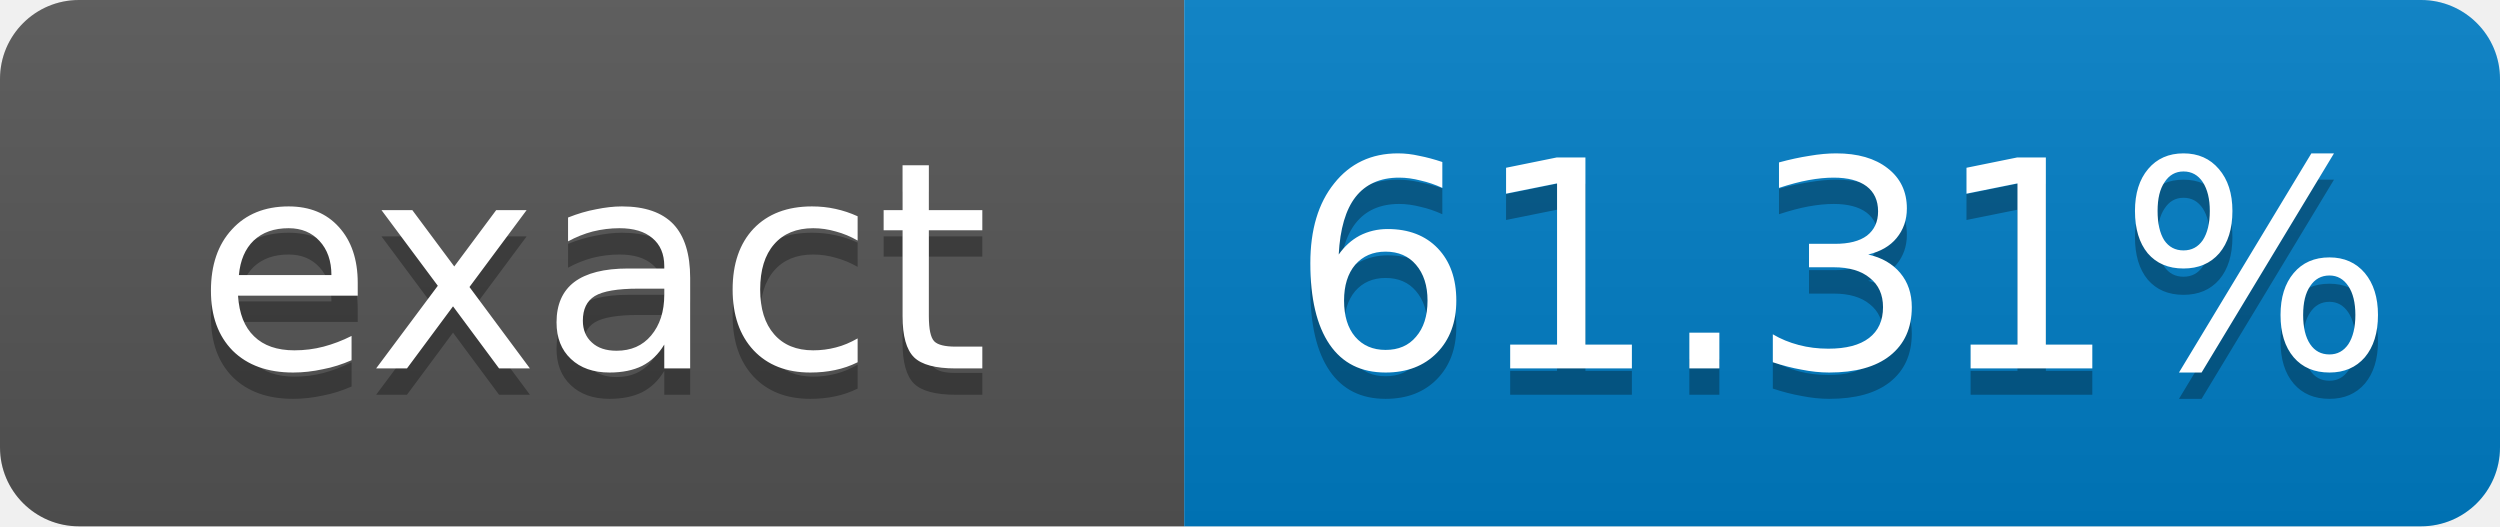
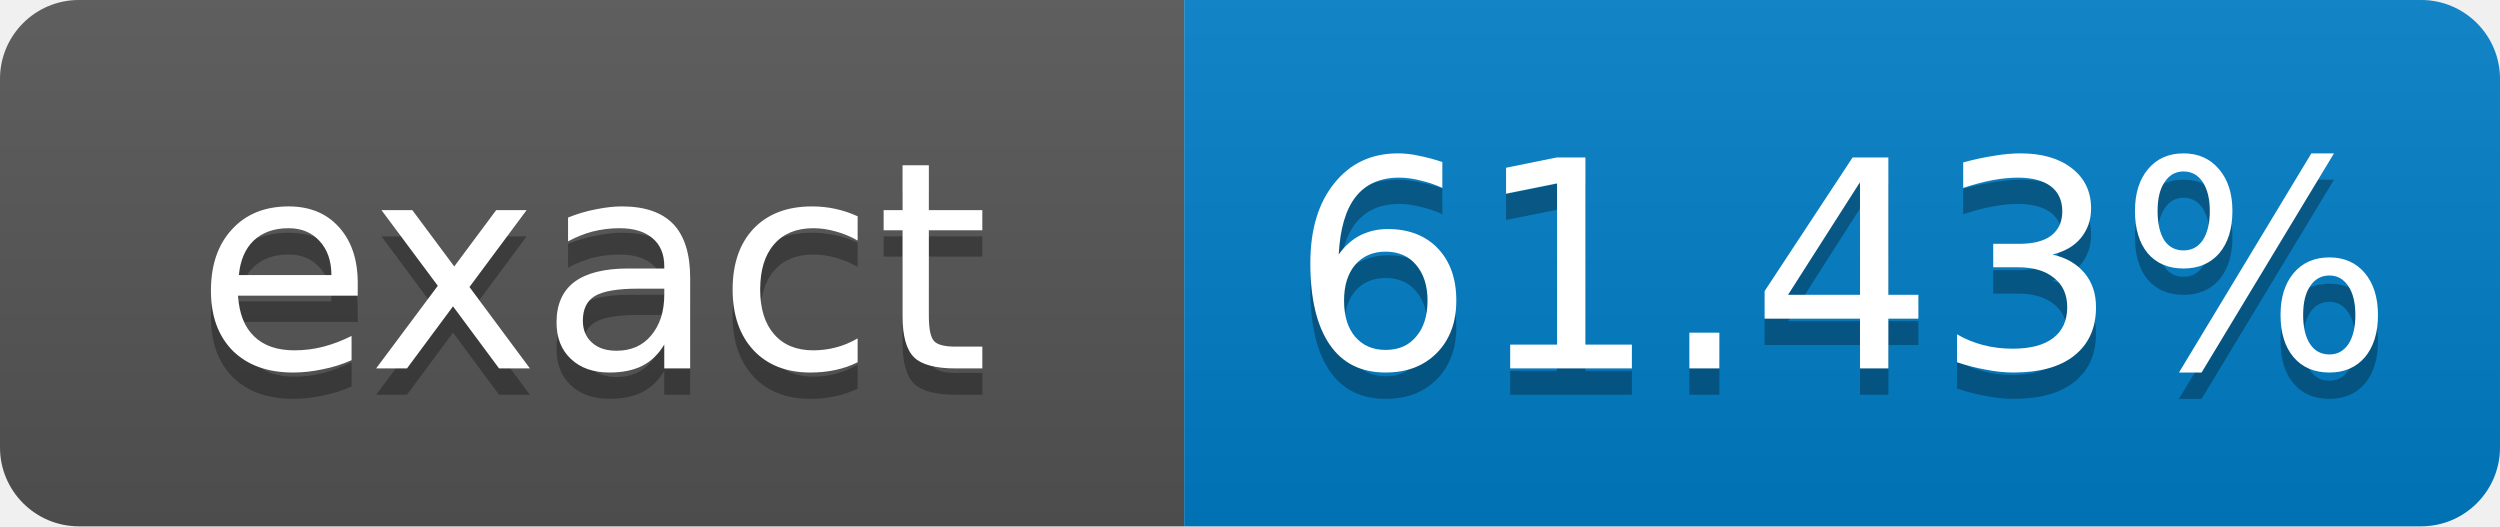
- <svg xmlns="http://www.w3.org/2000/svg" width="95" height="20" role="img" aria-label="exact: 61.31%">
+ <svg xmlns="http://www.w3.org/2000/svg" width="95" height="20" role="img" aria-label="exact: 61.43%">
  <linearGradient id="s" x2="0" y2="100%">
    <stop offset="0" stop-color="#bbb" stop-opacity=".1" />
    <stop offset="1" stop-opacity=".1" />
  </linearGradient>
  <clipPath id="r">
    <rect width="95" height="20" rx="3" fill="#fff" />
  </clipPath>
  <g clip-path="url(#r)">
    <rect width="45" height="20" fill="#555" />
    <rect x="45" width="50" height="20" fill="#007ec6" />
    <rect width="95" height="20" fill="url(#s)" />
  </g>
  <g fill="#fff" text-anchor="middle" font-family="Verdana,Geneva,DejaVu Sans,sans-serif" font-size="11">
    <text x="22.5" y="15" fill="#010101" fill-opacity=".3">exact</text>
    <text x="22.5" y="14">exact</text>
-     <text x="70" y="15" fill="#010101" fill-opacity=".3">61.31%</text>
-     <text x="70" y="14">61.31%</text>
+     <text x="70" y="15" fill="#010101" fill-opacity=".3">61.43%</text>
+     <text x="70" y="14">61.43%</text>
  </g>
</svg>
